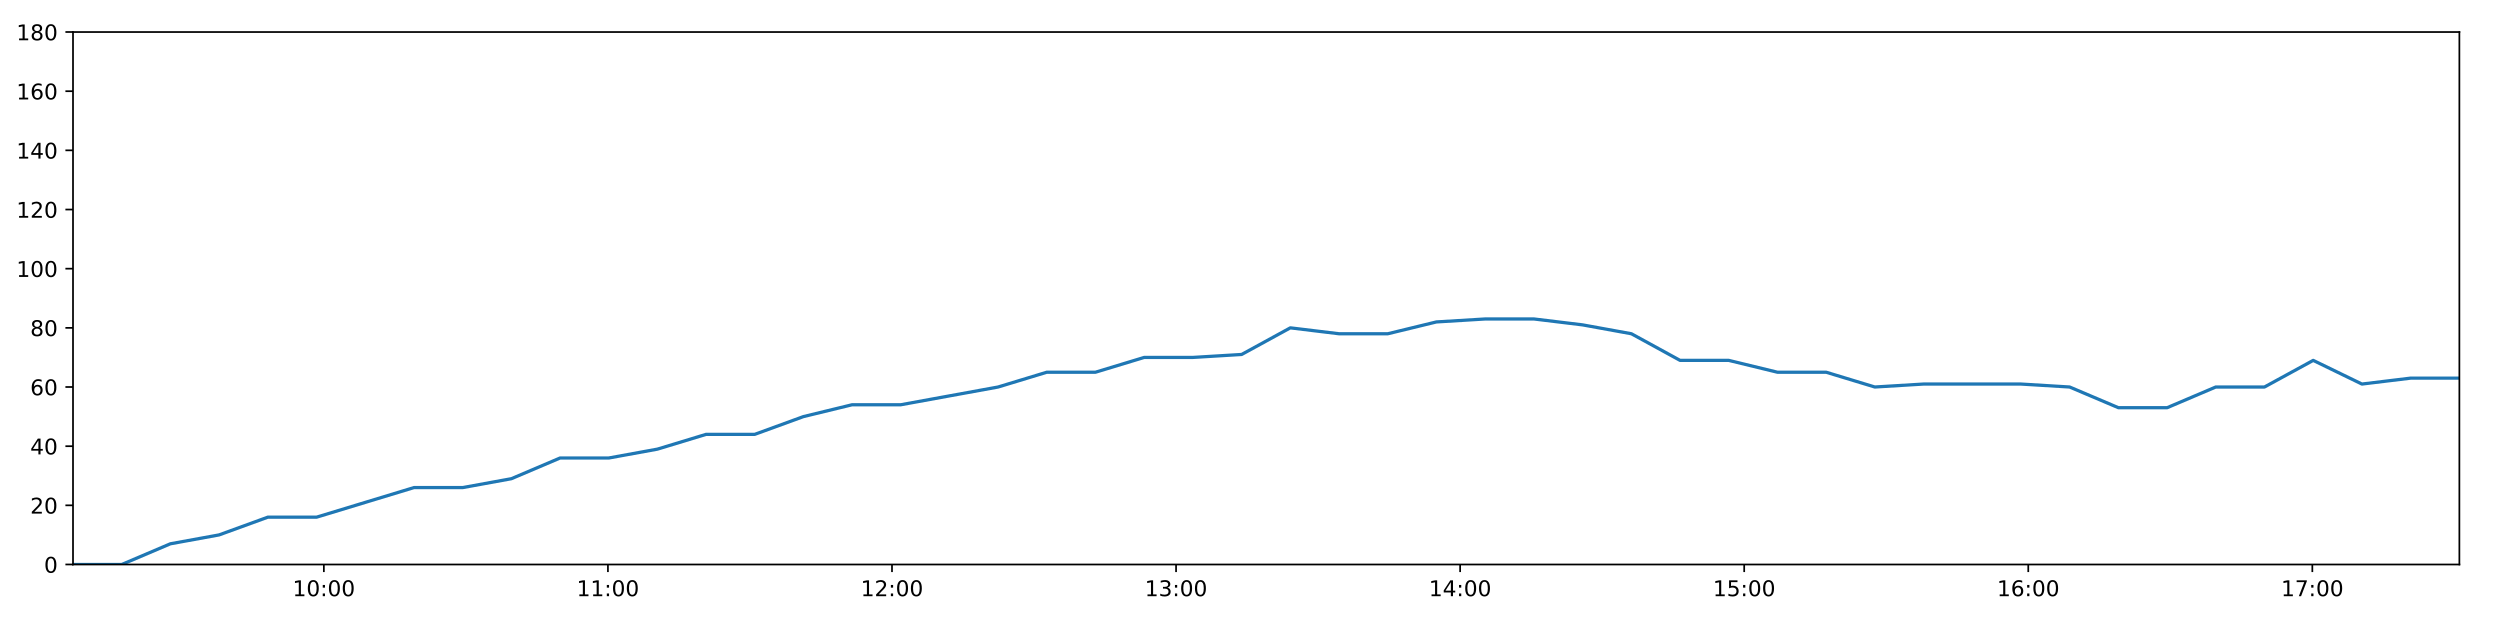
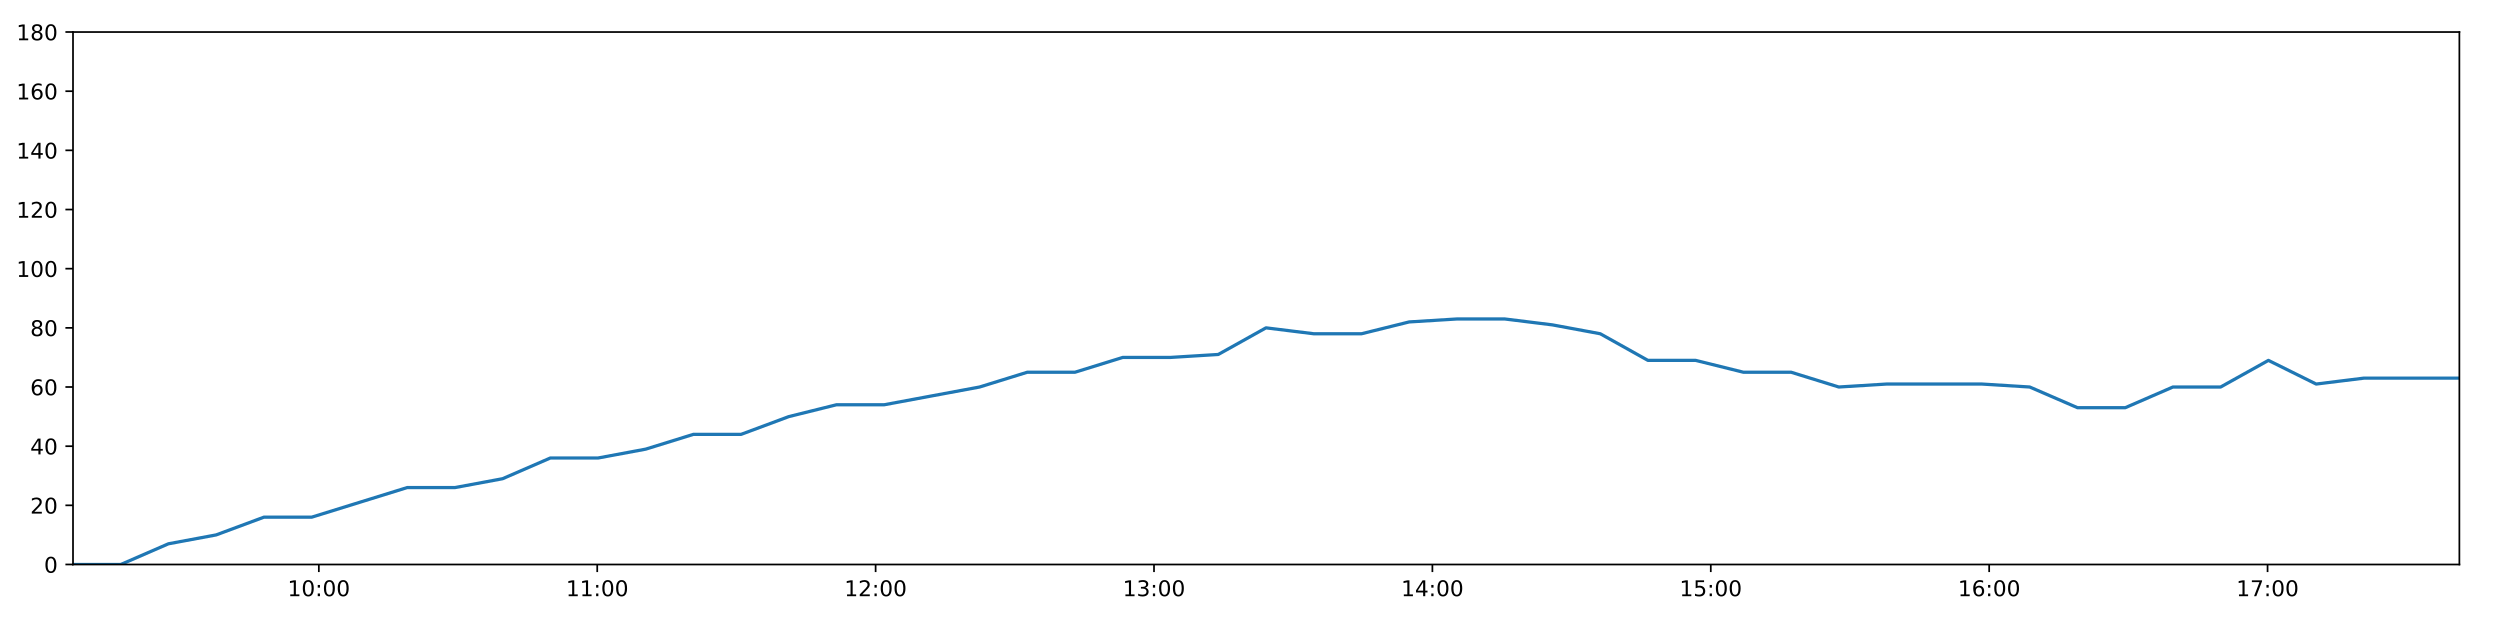
<svg xmlns="http://www.w3.org/2000/svg" xmlns:xlink="http://www.w3.org/1999/xlink" height="288pt" version="1.1" viewBox="0 0 1152 288" width="1152pt">
  <defs>
    <style type="text/css">
*{stroke-linecap:butt;stroke-linejoin:round;}
  </style>
  </defs>
  <g id="figure_1">
    <g id="patch_1">
      <path d="M 0 288  L 1152 288  L 1152 0  L 0 0  z " style="fill:#ffffff;" />
    </g>
    <g id="axes_1">
      <g id="patch_2">
        <path d="M 33.64 260.12  L 1133.28 260.12  L 1133.28 14.76  L 33.64 14.76  z " style="fill:#ffffff;" />
      </g>
      <g id="matplotlib.axis_1">
        <g id="xtick_1">
          <g id="line2d_1">
            <defs>
-               <path d="M 0 0  L 0 3.5  " id="mb8ed5c1d84" style="stroke:#000000;stroke-width:0.8;" />
-             </defs>
-             <g>
-               <use style="stroke:#000000;stroke-width:0.8;" x="149.234" xlink:href="#mb8ed5c1d84" y="260.12" />
+               <path d="M 0 0  L 0 3.5  " id="m0e06779558" style="stroke:#000000;stroke-width:0.8;" />
+             </defs>
+             <g>
+               <use style="stroke:#000000;stroke-width:0.8;" x="146.923" xlink:href="#m0e06779558" y="260.12" />
            </g>
          </g>
          <g id="text_1">
            <defs>
              <path d="M 12.406 8.297  L 28.516 8.297  L 28.516 63.922  L 10.984 60.406  L 10.984 69.391  L 28.422 72.906  L 38.281 72.906  L 38.281 8.297  L 54.391 8.297  L 54.391 0  L 12.406 0  z " id="DejaVuSans-49" />
              <path d="M 31.781 66.406  Q 24.172 66.406 20.328 58.906  Q 16.5 51.422 16.5 36.375  Q 16.5 21.391 20.328 13.891  Q 24.172 6.391 31.781 6.391  Q 39.453 6.391 43.281 13.891  Q 47.125 21.391 47.125 36.375  Q 47.125 51.422 43.281 58.906  Q 39.453 66.406 31.781 66.406  z M 31.781 74.219  Q 44.047 74.219 50.516 64.516  Q 56.984 54.828 56.984 36.375  Q 56.984 17.969 50.516 8.266  Q 44.047 -1.422 31.781 -1.422  Q 19.531 -1.422 13.062 8.266  Q 6.594 17.969 6.594 36.375  Q 6.594 54.828 13.062 64.516  Q 19.531 74.219 31.781 74.219  z " id="DejaVuSans-48" />
              <path d="M 11.719 12.406  L 22.016 12.406  L 22.016 0  L 11.719 0  z M 11.719 51.703  L 22.016 51.703  L 22.016 39.312  L 11.719 39.312  z " id="DejaVuSans-58" />
            </defs>
-             <g transform="translate(134.8245 274.7184)scale(0.1 -0.1)">
+             <g transform="translate(132.5134 274.7184)scale(0.1 -0.1)">
              <use xlink:href="#DejaVuSans-49" />
              <use x="63.623" xlink:href="#DejaVuSans-48" />
              <use x="127.246" xlink:href="#DejaVuSans-58" />
              <use x="160.938" xlink:href="#DejaVuSans-48" />
              <use x="224.561" xlink:href="#DejaVuSans-48" />
            </g>
          </g>
        </g>
        <g id="xtick_2">
          <g id="line2d_2">
            <g>
-               <use style="stroke:#000000;stroke-width:0.8;" x="280.132" xlink:href="#mb8ed5c1d84" y="260.12" />
+               <use style="stroke:#000000;stroke-width:0.8;" x="275.204" xlink:href="#m0e06779558" y="260.12" />
            </g>
          </g>
          <g id="text_2">
-             <g transform="translate(265.7229 274.7184)scale(0.1 -0.1)">
+             <g transform="translate(260.7946 274.7184)scale(0.1 -0.1)">
              <use xlink:href="#DejaVuSans-49" />
              <use x="63.623" xlink:href="#DejaVuSans-49" />
              <use x="127.246" xlink:href="#DejaVuSans-58" />
              <use x="160.938" xlink:href="#DejaVuSans-48" />
              <use x="224.561" xlink:href="#DejaVuSans-48" />
            </g>
          </g>
        </g>
        <g id="xtick_3">
          <g id="line2d_3">
            <g>
-               <use style="stroke:#000000;stroke-width:0.8;" x="411.031" xlink:href="#mb8ed5c1d84" y="260.12" />
+               <use style="stroke:#000000;stroke-width:0.8;" x="403.485" xlink:href="#m0e06779558" y="260.12" />
            </g>
          </g>
          <g id="text_3">
            <defs>
              <path d="M 19.188 8.297  L 53.609 8.297  L 53.609 0  L 7.328 0  L 7.328 8.297  Q 12.938 14.109 22.625 23.891  Q 32.328 33.688 34.812 36.531  Q 39.547 41.844 41.422 45.531  Q 43.312 49.219 43.312 52.781  Q 43.312 58.594 39.234 62.25  Q 35.156 65.922 28.609 65.922  Q 23.969 65.922 18.812 64.312  Q 13.672 62.703 7.812 59.422  L 7.812 69.391  Q 13.766 71.781 18.938 73  Q 24.125 74.219 28.422 74.219  Q 39.75 74.219 46.484 68.547  Q 53.219 62.891 53.219 53.422  Q 53.219 48.922 51.531 44.891  Q 49.859 40.875 45.406 35.406  Q 44.188 33.984 37.641 27.219  Q 31.109 20.453 19.188 8.297  z " id="DejaVuSans-50" />
            </defs>
-             <g transform="translate(396.6213 274.7184)scale(0.1 -0.1)">
+             <g transform="translate(389.0758 274.7184)scale(0.1 -0.1)">
              <use xlink:href="#DejaVuSans-49" />
              <use x="63.623" xlink:href="#DejaVuSans-50" />
              <use x="127.246" xlink:href="#DejaVuSans-58" />
              <use x="160.938" xlink:href="#DejaVuSans-48" />
              <use x="224.561" xlink:href="#DejaVuSans-48" />
            </g>
          </g>
        </g>
        <g id="xtick_4">
          <g id="line2d_4">
            <g>
-               <use style="stroke:#000000;stroke-width:0.8;" x="541.929" xlink:href="#mb8ed5c1d84" y="260.12" />
+               <use style="stroke:#000000;stroke-width:0.8;" x="531.766" xlink:href="#m0e06779558" y="260.12" />
            </g>
          </g>
          <g id="text_4">
            <defs>
              <path d="M 40.578 39.312  Q 47.656 37.797 51.625 33  Q 55.609 28.219 55.609 21.188  Q 55.609 10.406 48.188 4.484  Q 40.766 -1.422 27.094 -1.422  Q 22.516 -1.422 17.656 -0.516  Q 12.797 0.391 7.625 2.203  L 7.625 11.719  Q 11.719 9.328 16.594 8.109  Q 21.484 6.891 26.812 6.891  Q 36.078 6.891 40.938 10.547  Q 45.797 14.203 45.797 21.188  Q 45.797 27.641 41.281 31.266  Q 36.766 34.906 28.719 34.906  L 20.219 34.906  L 20.219 43.016  L 29.109 43.016  Q 36.375 43.016 40.234 45.922  Q 44.094 48.828 44.094 54.297  Q 44.094 59.906 40.109 62.906  Q 36.141 65.922 28.719 65.922  Q 24.656 65.922 20.016 65.031  Q 15.375 64.156 9.812 62.312  L 9.812 71.094  Q 15.438 72.656 20.344 73.438  Q 25.25 74.219 29.594 74.219  Q 40.828 74.219 47.359 69.109  Q 53.906 64.016 53.906 55.328  Q 53.906 49.266 50.438 45.094  Q 46.969 40.922 40.578 39.312  z " id="DejaVuSans-51" />
            </defs>
-             <g transform="translate(527.5196 274.7184)scale(0.1 -0.1)">
+             <g transform="translate(517.3571 274.7184)scale(0.1 -0.1)">
              <use xlink:href="#DejaVuSans-49" />
              <use x="63.623" xlink:href="#DejaVuSans-51" />
              <use x="127.246" xlink:href="#DejaVuSans-58" />
              <use x="160.938" xlink:href="#DejaVuSans-48" />
              <use x="224.561" xlink:href="#DejaVuSans-48" />
            </g>
          </g>
        </g>
        <g id="xtick_5">
          <g id="line2d_5">
            <g>
-               <use style="stroke:#000000;stroke-width:0.8;" x="672.827" xlink:href="#mb8ed5c1d84" y="260.12" />
+               <use style="stroke:#000000;stroke-width:0.8;" x="660.048" xlink:href="#m0e06779558" y="260.12" />
            </g>
          </g>
          <g id="text_5">
            <defs>
              <path d="M 37.797 64.312  L 12.891 25.391  L 37.797 25.391  z M 35.203 72.906  L 47.609 72.906  L 47.609 25.391  L 58.016 25.391  L 58.016 17.188  L 47.609 17.188  L 47.609 0  L 37.797 0  L 37.797 17.188  L 4.891 17.188  L 4.891 26.703  z " id="DejaVuSans-52" />
            </defs>
-             <g transform="translate(658.418 274.7184)scale(0.1 -0.1)">
+             <g transform="translate(645.6383 274.7184)scale(0.1 -0.1)">
              <use xlink:href="#DejaVuSans-49" />
              <use x="63.623" xlink:href="#DejaVuSans-52" />
              <use x="127.246" xlink:href="#DejaVuSans-58" />
              <use x="160.938" xlink:href="#DejaVuSans-48" />
              <use x="224.561" xlink:href="#DejaVuSans-48" />
            </g>
          </g>
        </g>
        <g id="xtick_6">
          <g id="line2d_6">
            <g>
-               <use style="stroke:#000000;stroke-width:0.8;" x="803.726" xlink:href="#mb8ed5c1d84" y="260.12" />
+               <use style="stroke:#000000;stroke-width:0.8;" x="788.329" xlink:href="#m0e06779558" y="260.12" />
            </g>
          </g>
          <g id="text_6">
            <defs>
              <path d="M 10.797 72.906  L 49.516 72.906  L 49.516 64.594  L 19.828 64.594  L 19.828 46.734  Q 21.969 47.469 24.109 47.828  Q 26.266 48.188 28.422 48.188  Q 40.625 48.188 47.75 41.5  Q 54.891 34.812 54.891 23.391  Q 54.891 11.625 47.562 5.094  Q 40.234 -1.422 26.906 -1.422  Q 22.312 -1.422 17.547 -0.641  Q 12.797 0.141 7.719 1.703  L 7.719 11.625  Q 12.109 9.234 16.797 8.062  Q 21.484 6.891 26.703 6.891  Q 35.156 6.891 40.078 11.328  Q 45.016 15.766 45.016 23.391  Q 45.016 31 40.078 35.438  Q 35.156 39.891 26.703 39.891  Q 22.75 39.891 18.812 39.016  Q 14.891 38.141 10.797 36.281  z " id="DejaVuSans-53" />
            </defs>
-             <g transform="translate(789.3164 274.7184)scale(0.1 -0.1)">
+             <g transform="translate(773.9195 274.7184)scale(0.1 -0.1)">
              <use xlink:href="#DejaVuSans-49" />
              <use x="63.623" xlink:href="#DejaVuSans-53" />
              <use x="127.246" xlink:href="#DejaVuSans-58" />
              <use x="160.938" xlink:href="#DejaVuSans-48" />
              <use x="224.561" xlink:href="#DejaVuSans-48" />
            </g>
          </g>
        </g>
        <g id="xtick_7">
          <g id="line2d_7">
            <g>
-               <use style="stroke:#000000;stroke-width:0.8;" x="934.624" xlink:href="#mb8ed5c1d84" y="260.12" />
+               <use style="stroke:#000000;stroke-width:0.8;" x="916.61" xlink:href="#m0e06779558" y="260.12" />
            </g>
          </g>
          <g id="text_7">
            <defs>
              <path d="M 33.016 40.375  Q 26.375 40.375 22.484 35.828  Q 18.609 31.297 18.609 23.391  Q 18.609 15.531 22.484 10.953  Q 26.375 6.391 33.016 6.391  Q 39.656 6.391 43.531 10.953  Q 47.406 15.531 47.406 23.391  Q 47.406 31.297 43.531 35.828  Q 39.656 40.375 33.016 40.375  z M 52.594 71.297  L 52.594 62.312  Q 48.875 64.062 45.094 64.984  Q 41.312 65.922 37.594 65.922  Q 27.828 65.922 22.672 59.328  Q 17.531 52.734 16.797 39.406  Q 19.672 43.656 24.016 45.922  Q 28.375 48.188 33.594 48.188  Q 44.578 48.188 50.953 41.516  Q 57.328 34.859 57.328 23.391  Q 57.328 12.156 50.688 5.359  Q 44.047 -1.422 33.016 -1.422  Q 20.359 -1.422 13.672 8.266  Q 6.984 17.969 6.984 36.375  Q 6.984 53.656 15.188 63.938  Q 23.391 74.219 37.203 74.219  Q 40.922 74.219 44.703 73.484  Q 48.484 72.75 52.594 71.297  z " id="DejaVuSans-54" />
            </defs>
-             <g transform="translate(920.2147 274.7184)scale(0.1 -0.1)">
+             <g transform="translate(902.2007 274.7184)scale(0.1 -0.1)">
              <use xlink:href="#DejaVuSans-49" />
              <use x="63.623" xlink:href="#DejaVuSans-54" />
              <use x="127.246" xlink:href="#DejaVuSans-58" />
              <use x="160.938" xlink:href="#DejaVuSans-48" />
              <use x="224.561" xlink:href="#DejaVuSans-48" />
            </g>
          </g>
        </g>
        <g id="xtick_8">
          <g id="line2d_8">
            <g>
-               <use style="stroke:#000000;stroke-width:0.8;" x="1065.522" xlink:href="#mb8ed5c1d84" y="260.12" />
+               <use style="stroke:#000000;stroke-width:0.8;" x="1044.891" xlink:href="#m0e06779558" y="260.12" />
            </g>
          </g>
          <g id="text_8">
            <defs>
              <path d="M 8.203 72.906  L 55.078 72.906  L 55.078 68.703  L 28.609 0  L 18.312 0  L 43.219 64.594  L 8.203 64.594  z " id="DejaVuSans-55" />
            </defs>
-             <g transform="translate(1051.113 274.7184)scale(0.1 -0.1)">
+             <g transform="translate(1030.482 274.7184)scale(0.1 -0.1)">
              <use xlink:href="#DejaVuSans-49" />
              <use x="63.623" xlink:href="#DejaVuSans-55" />
              <use x="127.246" xlink:href="#DejaVuSans-58" />
              <use x="160.938" xlink:href="#DejaVuSans-48" />
              <use x="224.561" xlink:href="#DejaVuSans-48" />
            </g>
          </g>
        </g>
      </g>
      <g id="matplotlib.axis_2">
        <g id="ytick_1">
          <g id="line2d_9">
            <defs>
-               <path d="M 0 0  L -3.5 0  " id="m96db00e847" style="stroke:#000000;stroke-width:0.8;" />
-             </defs>
-             <g>
-               <use style="stroke:#000000;stroke-width:0.8;" x="33.64" xlink:href="#m96db00e847" y="260.12" />
+               <path d="M 0 0  L -3.5 0  " id="m68ee92f7a0" style="stroke:#000000;stroke-width:0.8;" />
+             </defs>
+             <g>
+               <use style="stroke:#000000;stroke-width:0.8;" x="33.64" xlink:href="#m68ee92f7a0" y="260.12" />
            </g>
          </g>
          <g id="text_9">
            <g transform="translate(20.2775 263.9192)scale(0.1 -0.1)">
              <use xlink:href="#DejaVuSans-48" />
            </g>
          </g>
        </g>
        <g id="ytick_2">
          <g id="line2d_10">
            <g>
-               <use style="stroke:#000000;stroke-width:0.8;" x="33.64" xlink:href="#m96db00e847" y="232.858" />
+               <use style="stroke:#000000;stroke-width:0.8;" x="33.64" xlink:href="#m68ee92f7a0" y="232.858" />
            </g>
          </g>
          <g id="text_10">
            <g transform="translate(13.915 236.657)scale(0.1 -0.1)">
              <use xlink:href="#DejaVuSans-50" />
              <use x="63.623" xlink:href="#DejaVuSans-48" />
            </g>
          </g>
        </g>
        <g id="ytick_3">
          <g id="line2d_11">
            <g>
-               <use style="stroke:#000000;stroke-width:0.8;" x="33.64" xlink:href="#m96db00e847" y="205.596" />
+               <use style="stroke:#000000;stroke-width:0.8;" x="33.64" xlink:href="#m68ee92f7a0" y="205.596" />
            </g>
          </g>
          <g id="text_11">
            <g transform="translate(13.915 209.3948)scale(0.1 -0.1)">
              <use xlink:href="#DejaVuSans-52" />
              <use x="63.623" xlink:href="#DejaVuSans-48" />
            </g>
          </g>
        </g>
        <g id="ytick_4">
          <g id="line2d_12">
            <g>
-               <use style="stroke:#000000;stroke-width:0.8;" x="33.64" xlink:href="#m96db00e847" y="178.333" />
+               <use style="stroke:#000000;stroke-width:0.8;" x="33.64" xlink:href="#m68ee92f7a0" y="178.333" />
            </g>
          </g>
          <g id="text_12">
            <g transform="translate(13.915 182.1326)scale(0.1 -0.1)">
              <use xlink:href="#DejaVuSans-54" />
              <use x="63.623" xlink:href="#DejaVuSans-48" />
            </g>
          </g>
        </g>
        <g id="ytick_5">
          <g id="line2d_13">
            <g>
-               <use style="stroke:#000000;stroke-width:0.8;" x="33.64" xlink:href="#m96db00e847" y="151.071" />
+               <use style="stroke:#000000;stroke-width:0.8;" x="33.64" xlink:href="#m68ee92f7a0" y="151.071" />
            </g>
          </g>
          <g id="text_13">
            <defs>
              <path d="M 31.781 34.625  Q 24.75 34.625 20.719 30.859  Q 16.703 27.094 16.703 20.516  Q 16.703 13.922 20.719 10.156  Q 24.75 6.391 31.781 6.391  Q 38.812 6.391 42.859 10.172  Q 46.922 13.969 46.922 20.516  Q 46.922 27.094 42.891 30.859  Q 38.875 34.625 31.781 34.625  z M 21.922 38.812  Q 15.578 40.375 12.031 44.719  Q 8.5 49.078 8.5 55.328  Q 8.5 64.062 14.719 69.141  Q 20.953 74.219 31.781 74.219  Q 42.672 74.219 48.875 69.141  Q 55.078 64.062 55.078 55.328  Q 55.078 49.078 51.531 44.719  Q 48 40.375 41.703 38.812  Q 48.828 37.156 52.797 32.312  Q 56.781 27.484 56.781 20.516  Q 56.781 9.906 50.312 4.234  Q 43.844 -1.422 31.781 -1.422  Q 19.734 -1.422 13.25 4.234  Q 6.781 9.906 6.781 20.516  Q 6.781 27.484 10.781 32.312  Q 14.797 37.156 21.922 38.812  z M 18.312 54.391  Q 18.312 48.734 21.844 45.562  Q 25.391 42.391 31.781 42.391  Q 38.141 42.391 41.719 45.562  Q 45.312 48.734 45.312 54.391  Q 45.312 60.062 41.719 63.234  Q 38.141 66.406 31.781 66.406  Q 25.391 66.406 21.844 63.234  Q 18.312 60.062 18.312 54.391  z " id="DejaVuSans-56" />
            </defs>
            <g transform="translate(13.915 154.8703)scale(0.1 -0.1)">
              <use xlink:href="#DejaVuSans-56" />
              <use x="63.623" xlink:href="#DejaVuSans-48" />
            </g>
          </g>
        </g>
        <g id="ytick_6">
          <g id="line2d_14">
            <g>
-               <use style="stroke:#000000;stroke-width:0.8;" x="33.64" xlink:href="#m96db00e847" y="123.809" />
+               <use style="stroke:#000000;stroke-width:0.8;" x="33.64" xlink:href="#m68ee92f7a0" y="123.809" />
            </g>
          </g>
          <g id="text_14">
            <g transform="translate(7.5525 127.6081)scale(0.1 -0.1)">
              <use xlink:href="#DejaVuSans-49" />
              <use x="63.623" xlink:href="#DejaVuSans-48" />
              <use x="127.246" xlink:href="#DejaVuSans-48" />
            </g>
          </g>
        </g>
        <g id="ytick_7">
          <g id="line2d_15">
            <g>
-               <use style="stroke:#000000;stroke-width:0.8;" x="33.64" xlink:href="#m96db00e847" y="96.547" />
+               <use style="stroke:#000000;stroke-width:0.8;" x="33.64" xlink:href="#m68ee92f7a0" y="96.547" />
            </g>
          </g>
          <g id="text_15">
            <g transform="translate(7.5525 100.3459)scale(0.1 -0.1)">
              <use xlink:href="#DejaVuSans-49" />
              <use x="63.623" xlink:href="#DejaVuSans-50" />
              <use x="127.246" xlink:href="#DejaVuSans-48" />
            </g>
          </g>
        </g>
        <g id="ytick_8">
          <g id="line2d_16">
            <g>
-               <use style="stroke:#000000;stroke-width:0.8;" x="33.64" xlink:href="#m96db00e847" y="69.284" />
+               <use style="stroke:#000000;stroke-width:0.8;" x="33.64" xlink:href="#m68ee92f7a0" y="69.284" />
            </g>
          </g>
          <g id="text_16">
            <g transform="translate(7.5525 73.08366)scale(0.1 -0.1)">
              <use xlink:href="#DejaVuSans-49" />
              <use x="63.623" xlink:href="#DejaVuSans-52" />
              <use x="127.246" xlink:href="#DejaVuSans-48" />
            </g>
          </g>
        </g>
        <g id="ytick_9">
          <g id="line2d_17">
            <g>
-               <use style="stroke:#000000;stroke-width:0.8;" x="33.64" xlink:href="#m96db00e847" y="42.022" />
+               <use style="stroke:#000000;stroke-width:0.8;" x="33.64" xlink:href="#m68ee92f7a0" y="42.022" />
            </g>
          </g>
          <g id="text_17">
            <g transform="translate(7.5525 45.82144)scale(0.1 -0.1)">
              <use xlink:href="#DejaVuSans-49" />
              <use x="63.623" xlink:href="#DejaVuSans-54" />
              <use x="127.246" xlink:href="#DejaVuSans-48" />
            </g>
          </g>
        </g>
        <g id="ytick_10">
          <g id="line2d_18">
            <g>
-               <use style="stroke:#000000;stroke-width:0.8;" x="33.64" xlink:href="#m96db00e847" y="14.76" />
+               <use style="stroke:#000000;stroke-width:0.8;" x="33.64" xlink:href="#m68ee92f7a0" y="14.76" />
            </g>
          </g>
          <g id="text_18">
            <g transform="translate(7.5525 18.55922)scale(0.1 -0.1)">
              <use xlink:href="#DejaVuSans-49" />
              <use x="63.623" xlink:href="#DejaVuSans-56" />
              <use x="127.246" xlink:href="#DejaVuSans-48" />
            </g>
          </g>
        </g>
      </g>
      <g id="line2d_19">
-         <path clip-path="url(#pd0bdc98a13)" d="M 33.64 260.12  L 56.087 260.12  L 78.51 250.578  L 100.944 246.489  L 123.416 238.31  L 145.89 238.31  L 168.324 231.495  L 190.753 224.679  L 213.207 224.679  L 235.634 220.59  L 258.073 211.048  L 280.511 211.048  L 302.946 206.959  L 325.371 200.143  L 347.795 200.143  L 370.222 191.964  L 392.644 186.512  L 415.062 186.512  L 437.498 182.423  L 459.926 178.333  L 482.358 171.518  L 504.782 171.518  L 527.252 164.702  L 549.671 164.702  L 572.14 163.339  L 594.584 151.071  L 617.04 153.797  L 639.48 153.797  L 661.903 148.345  L 684.374 146.982  L 706.849 146.982  L 729.284 149.708  L 751.757 153.797  L 774.176 166.065  L 796.611 166.065  L 819.04 171.518  L 841.482 171.518  L 863.925 178.333  L 886.356 176.97  L 908.794 176.97  L 931.259 176.97  L 953.684 178.333  L 976.165 187.875  L 998.601 187.875  L 1021.021 178.333  L 1043.461 178.333  L 1065.925 166.065  L 1088.37 176.97  L 1110.833 174.244  L 1133.28 174.244  " style="fill:none;stroke:#1f77b4;stroke-linecap:square;stroke-width:1.5;" />
+         <path clip-path="url(#p36aa5e664c)" d="M 33.64 260.12  L 55.639 260.12  L 77.613 250.578  L 99.598 246.489  L 121.621 238.31  L 143.645 238.31  L 165.631 231.495  L 187.612 224.679  L 209.616 224.679  L 231.596 220.59  L 253.586 211.048  L 275.575 211.048  L 297.562 206.959  L 319.538 200.143  L 341.514 200.143  L 363.492 191.964  L 385.466 186.512  L 407.436 186.512  L 429.423 182.423  L 451.403 178.333  L 473.387 171.518  L 495.363 171.518  L 517.383 164.702  L 539.354 164.702  L 561.374 163.339  L 583.368 151.071  L 605.376 153.797  L 627.367 153.797  L 649.342 148.345  L 671.364 146.982  L 693.389 146.982  L 715.376 149.708  L 737.4 153.797  L 759.37 166.065  L 781.356 166.065  L 803.337 171.518  L 825.331 171.518  L 847.325 178.333  L 869.307 176.97  L 891.296 176.97  L 913.313 176.97  L 935.289 178.333  L 957.321 187.875  L 979.308 187.875  L 1001.279 178.333  L 1023.271 178.333  L 1045.286 166.065  L 1067.282 176.97  L 1089.296 174.244  L 1111.294 174.244  L 1133.28 174.244  " style="fill:none;stroke:#1f77b4;stroke-linecap:square;stroke-width:1.5;" />
      </g>
      <g id="patch_3">
        <path d="M 33.64 260.12  L 33.64 14.76  " style="fill:none;stroke:#000000;stroke-linecap:square;stroke-linejoin:miter;stroke-width:0.8;" />
      </g>
      <g id="patch_4">
        <path d="M 1133.28 260.12  L 1133.28 14.76  " style="fill:none;stroke:#000000;stroke-linecap:square;stroke-linejoin:miter;stroke-width:0.8;" />
      </g>
      <g id="patch_5">
        <path d="M 33.64 260.12  L 1133.28 260.12  " style="fill:none;stroke:#000000;stroke-linecap:square;stroke-linejoin:miter;stroke-width:0.8;" />
      </g>
      <g id="patch_6">
        <path d="M 33.64 14.76  L 1133.28 14.76  " style="fill:none;stroke:#000000;stroke-linecap:square;stroke-linejoin:miter;stroke-width:0.8;" />
      </g>
    </g>
  </g>
  <defs>
-     <clipPath id="pd0bdc98a13">
+     <clipPath id="p36aa5e664c">
      <rect height="245.36" width="1099.64" x="33.64" y="14.76" />
    </clipPath>
  </defs>
</svg>
